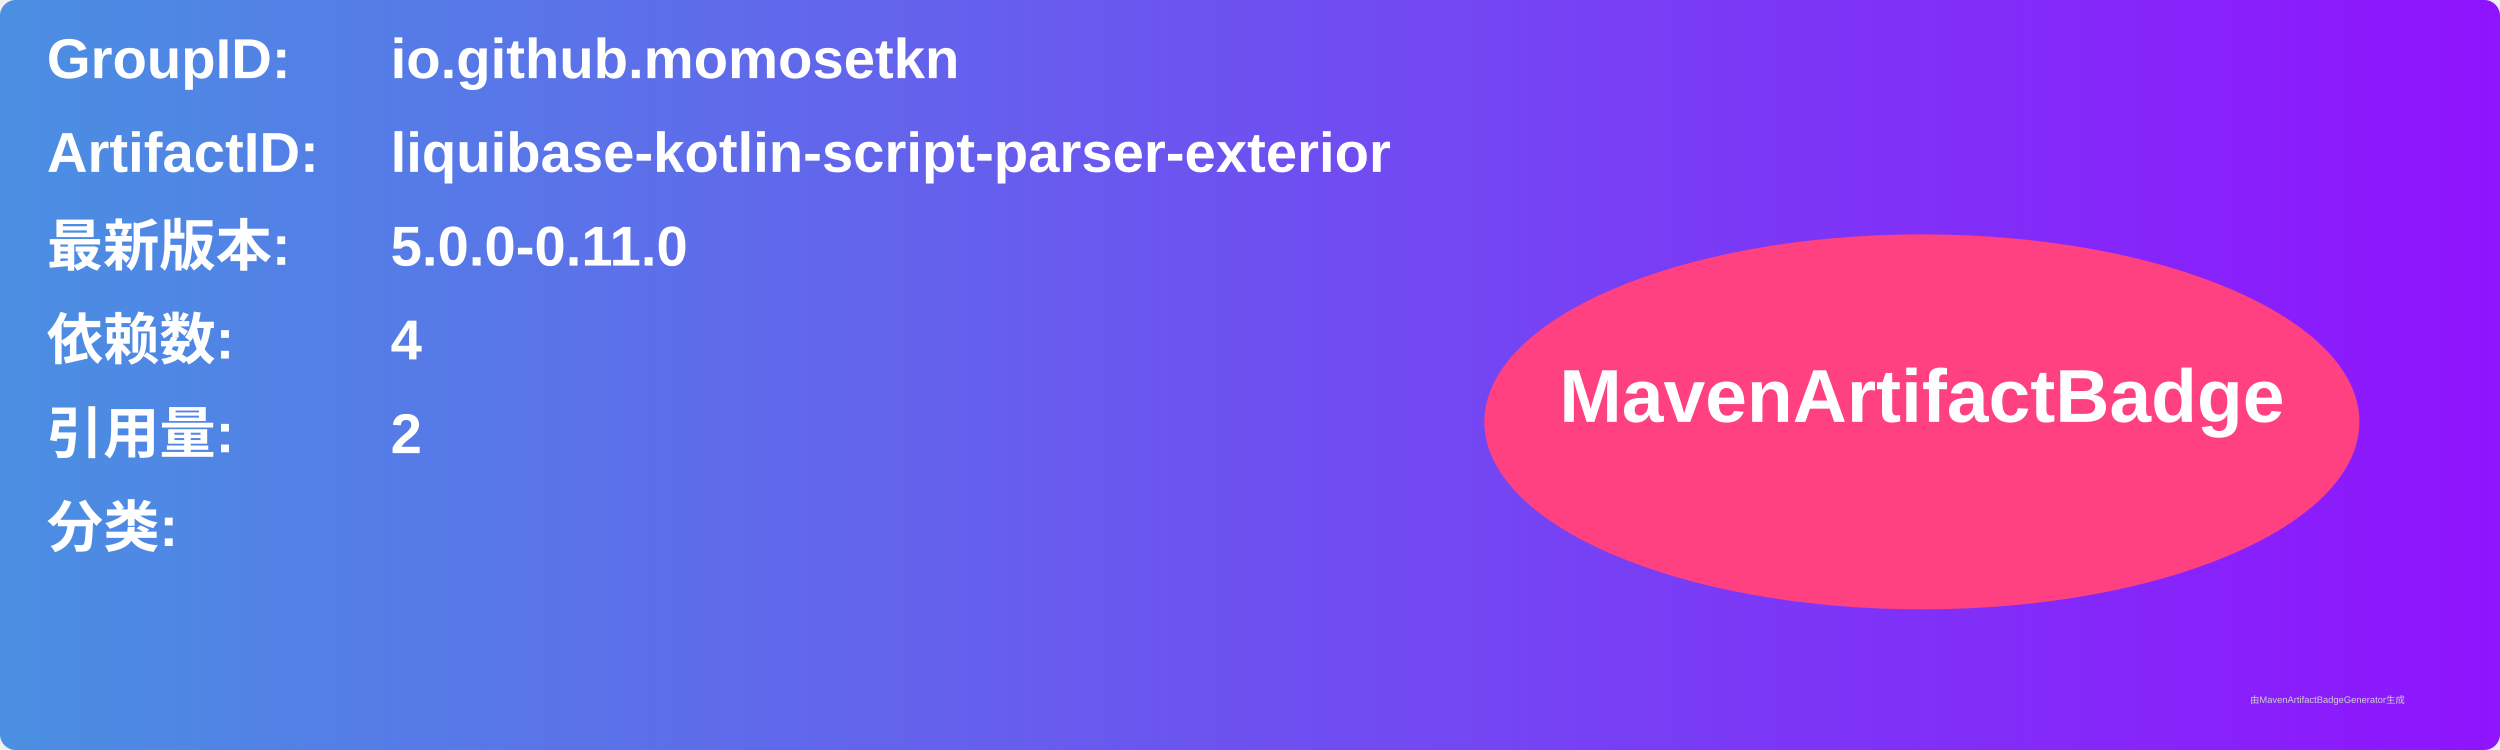
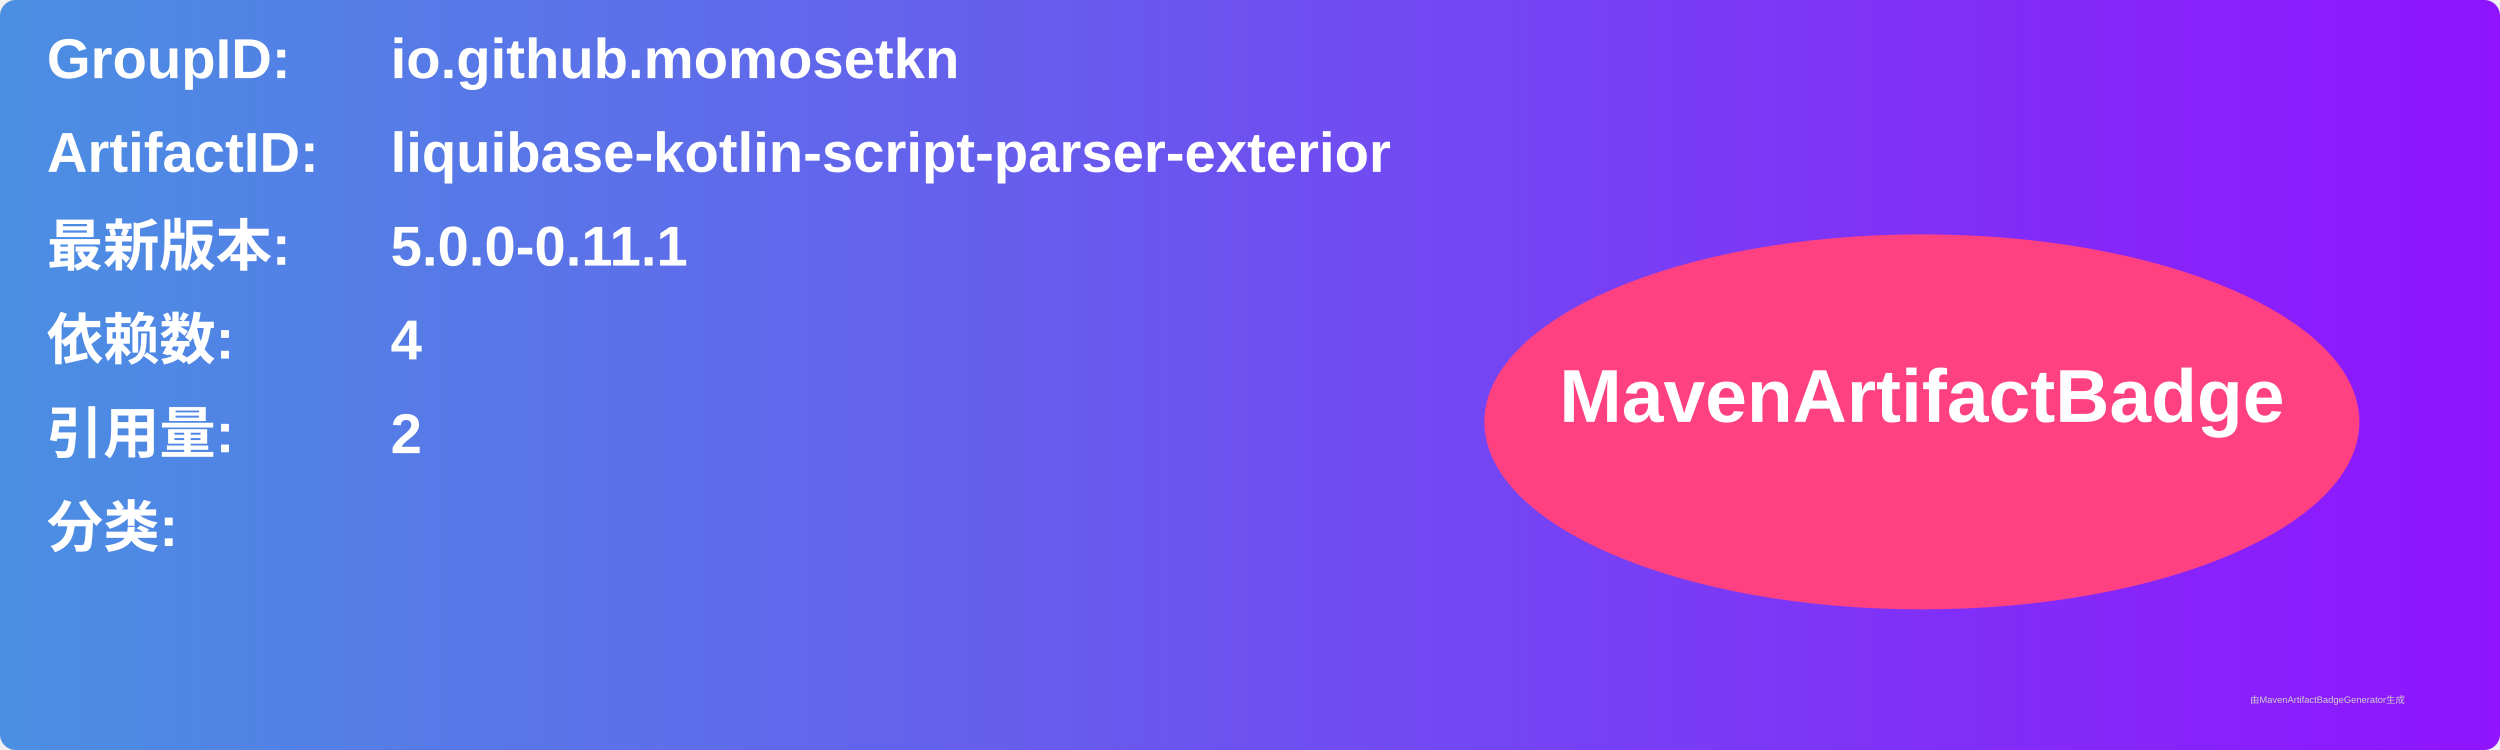
<svg xmlns="http://www.w3.org/2000/svg" width="800" height="240" viewBox="0 0 800 240">
  <linearGradient id="grad" x1="0%" y1="0%" x2="100%" y2="0%">
    <stop offset="0%" stop-color="#4a90e2" />
    <stop offset="100%" stop-color="#9013fe" />
  </linearGradient>
  <rect width="100%" height="100%" rx="5" ry="5" fill="url(#grad)" />
  <g transform="translate(15, 15)">
    <text x="0" y="10" font-family="Arial" font-size="18" fill="white" font-weight="bold" width="260">GroupID:</text>
    <text x="110" y="10" font-family="Arial" font-size="18" fill="white" font-weight="bold" width="460">io.github.momosetkn</text>
    <text x="0" y="40" font-family="Arial" font-size="18" fill="white" font-weight="bold" width="260">ArtifactID:</text>
    <text x="110" y="40" font-family="Arial" font-size="18" fill="white" font-weight="bold" width="460">liquibase-kotlin-script-parser-exterior</text>
    <text x="0" y="70" font-family="Arial" font-size="18" fill="white" font-weight="bold">最新版本:</text>
    <text x="110" y="70" font-family="Arial" font-size="18" fill="white" font-weight="bold">
-       <tspan font-weight="bold">5.0.0-0.11.0</tspan>
+       <tspan font-weight="bold">5.0.0-0.11.1</tspan>
    </text>
    <text x="0" y="100" font-family="Arial" font-size="18" fill="white" font-weight="bold">依赖数: </text>
    <text x="110" y="100" font-family="Arial" font-size="18" fill="white">
      <tspan font-weight="bold">4</tspan>
    </text>
    <text x="0" y="130" font-family="Arial" font-size="18" fill="white" font-weight="bold">引用量: </text>
    <text x="110" y="130" font-family="Arial" font-size="18" fill="white">
      <tspan font-weight="bold">2</tspan>
    </text>
    <text x="0" y="160" font-family="Arial" font-size="18" fill="white" font-weight="bold">分类:</text>
    <text x="10" y="190" font-family="Arial" font-size="10" fill="white">
      <tspan font-weight="bold" />
    </text>
    <ellipse cx="600" cy="120" rx="140" ry="60" fill="#ff4081" />
    <text x="600" y="120" text-anchor="middle" font-family="Arial" font-size="24" fill="white" font-weight="bold">MavenArtifactBadge</text>
  </g>
  <text x="720" y="225" font-family="Arial" font-size="3" fill="#d0d0d0">由MavenArtifactBadgeGenerator生成</text>
</svg>
